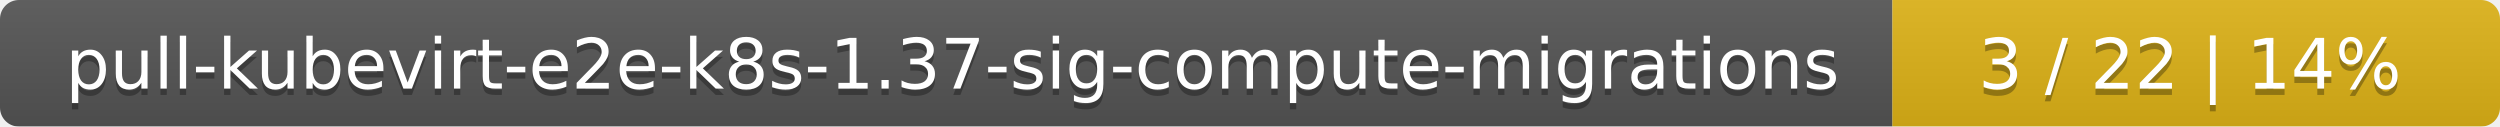
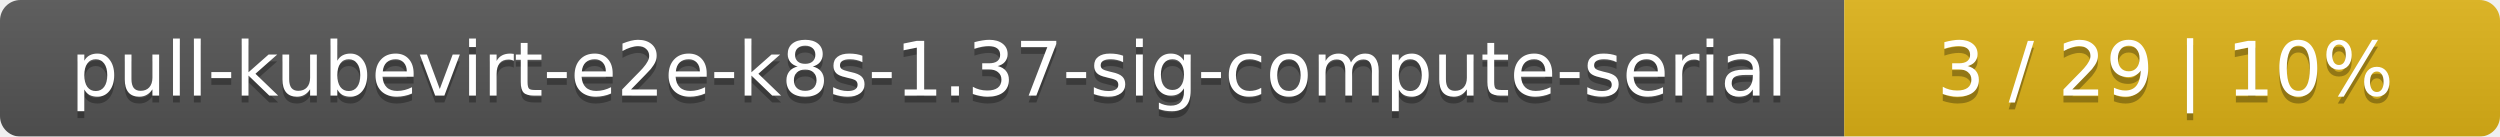
- <svg xmlns="http://www.w3.org/2000/svg" width="395" height="20">
+ <svg xmlns="http://www.w3.org/2000/svg" width="366" height="20">
  <linearGradient id="smooth" x2="0" y2="100%">
    <stop offset="0" stop-color="#bbb" stop-opacity=".1" />
    <stop offset="1" stop-opacity=".1" />
  </linearGradient>
  <mask id="round">
-     <rect width="395" height="20" rx="3" fill="#fff" />
+     <rect width="366" height="20" rx="3" fill="#fff" />
  </mask>
  <g mask="url(#round)">
-     <rect width="299" height="20" fill="#555" />
-     <rect x="299" width="96" height="20" fill="#dfb317" />
-     <rect width="395" height="20" fill="url(#smooth)" />
+     <rect width="270" height="20" fill="#555" />
+     <rect x="270" width="96" height="20" fill="#dfb317" />
+     <rect width="366" height="20" fill="url(#smooth)" />
  </g>
  <g fill="#fff" text-anchor="middle" font-family="DejaVu Sans,Verdana,Geneva,sans-serif" font-size="11">
-     <text x="150.5" y="15" fill="#010101" fill-opacity=".3">pull-kubevirt-e2e-k8s-1.37-sig-compute-migrations</text>
-     <text x="150.5" y="14">pull-kubevirt-e2e-k8s-1.37-sig-compute-migrations</text>
-     <text x="346" y="15" fill="#010101" fill-opacity=".3">3 / 22    |    14%</text>
-     <text x="346" y="14">3 / 22    |    14%</text>
+     <text x="136" y="15" fill="#010101" fill-opacity=".3">pull-kubevirt-e2e-k8s-1.37-sig-compute-serial</text>
+     <text x="136" y="14">pull-kubevirt-e2e-k8s-1.37-sig-compute-serial</text>
+     <text x="317" y="15" fill="#010101" fill-opacity=".3">3 / 29    |    10%</text>
+     <text x="317" y="14">3 / 29    |    10%</text>
  </g>
</svg>
